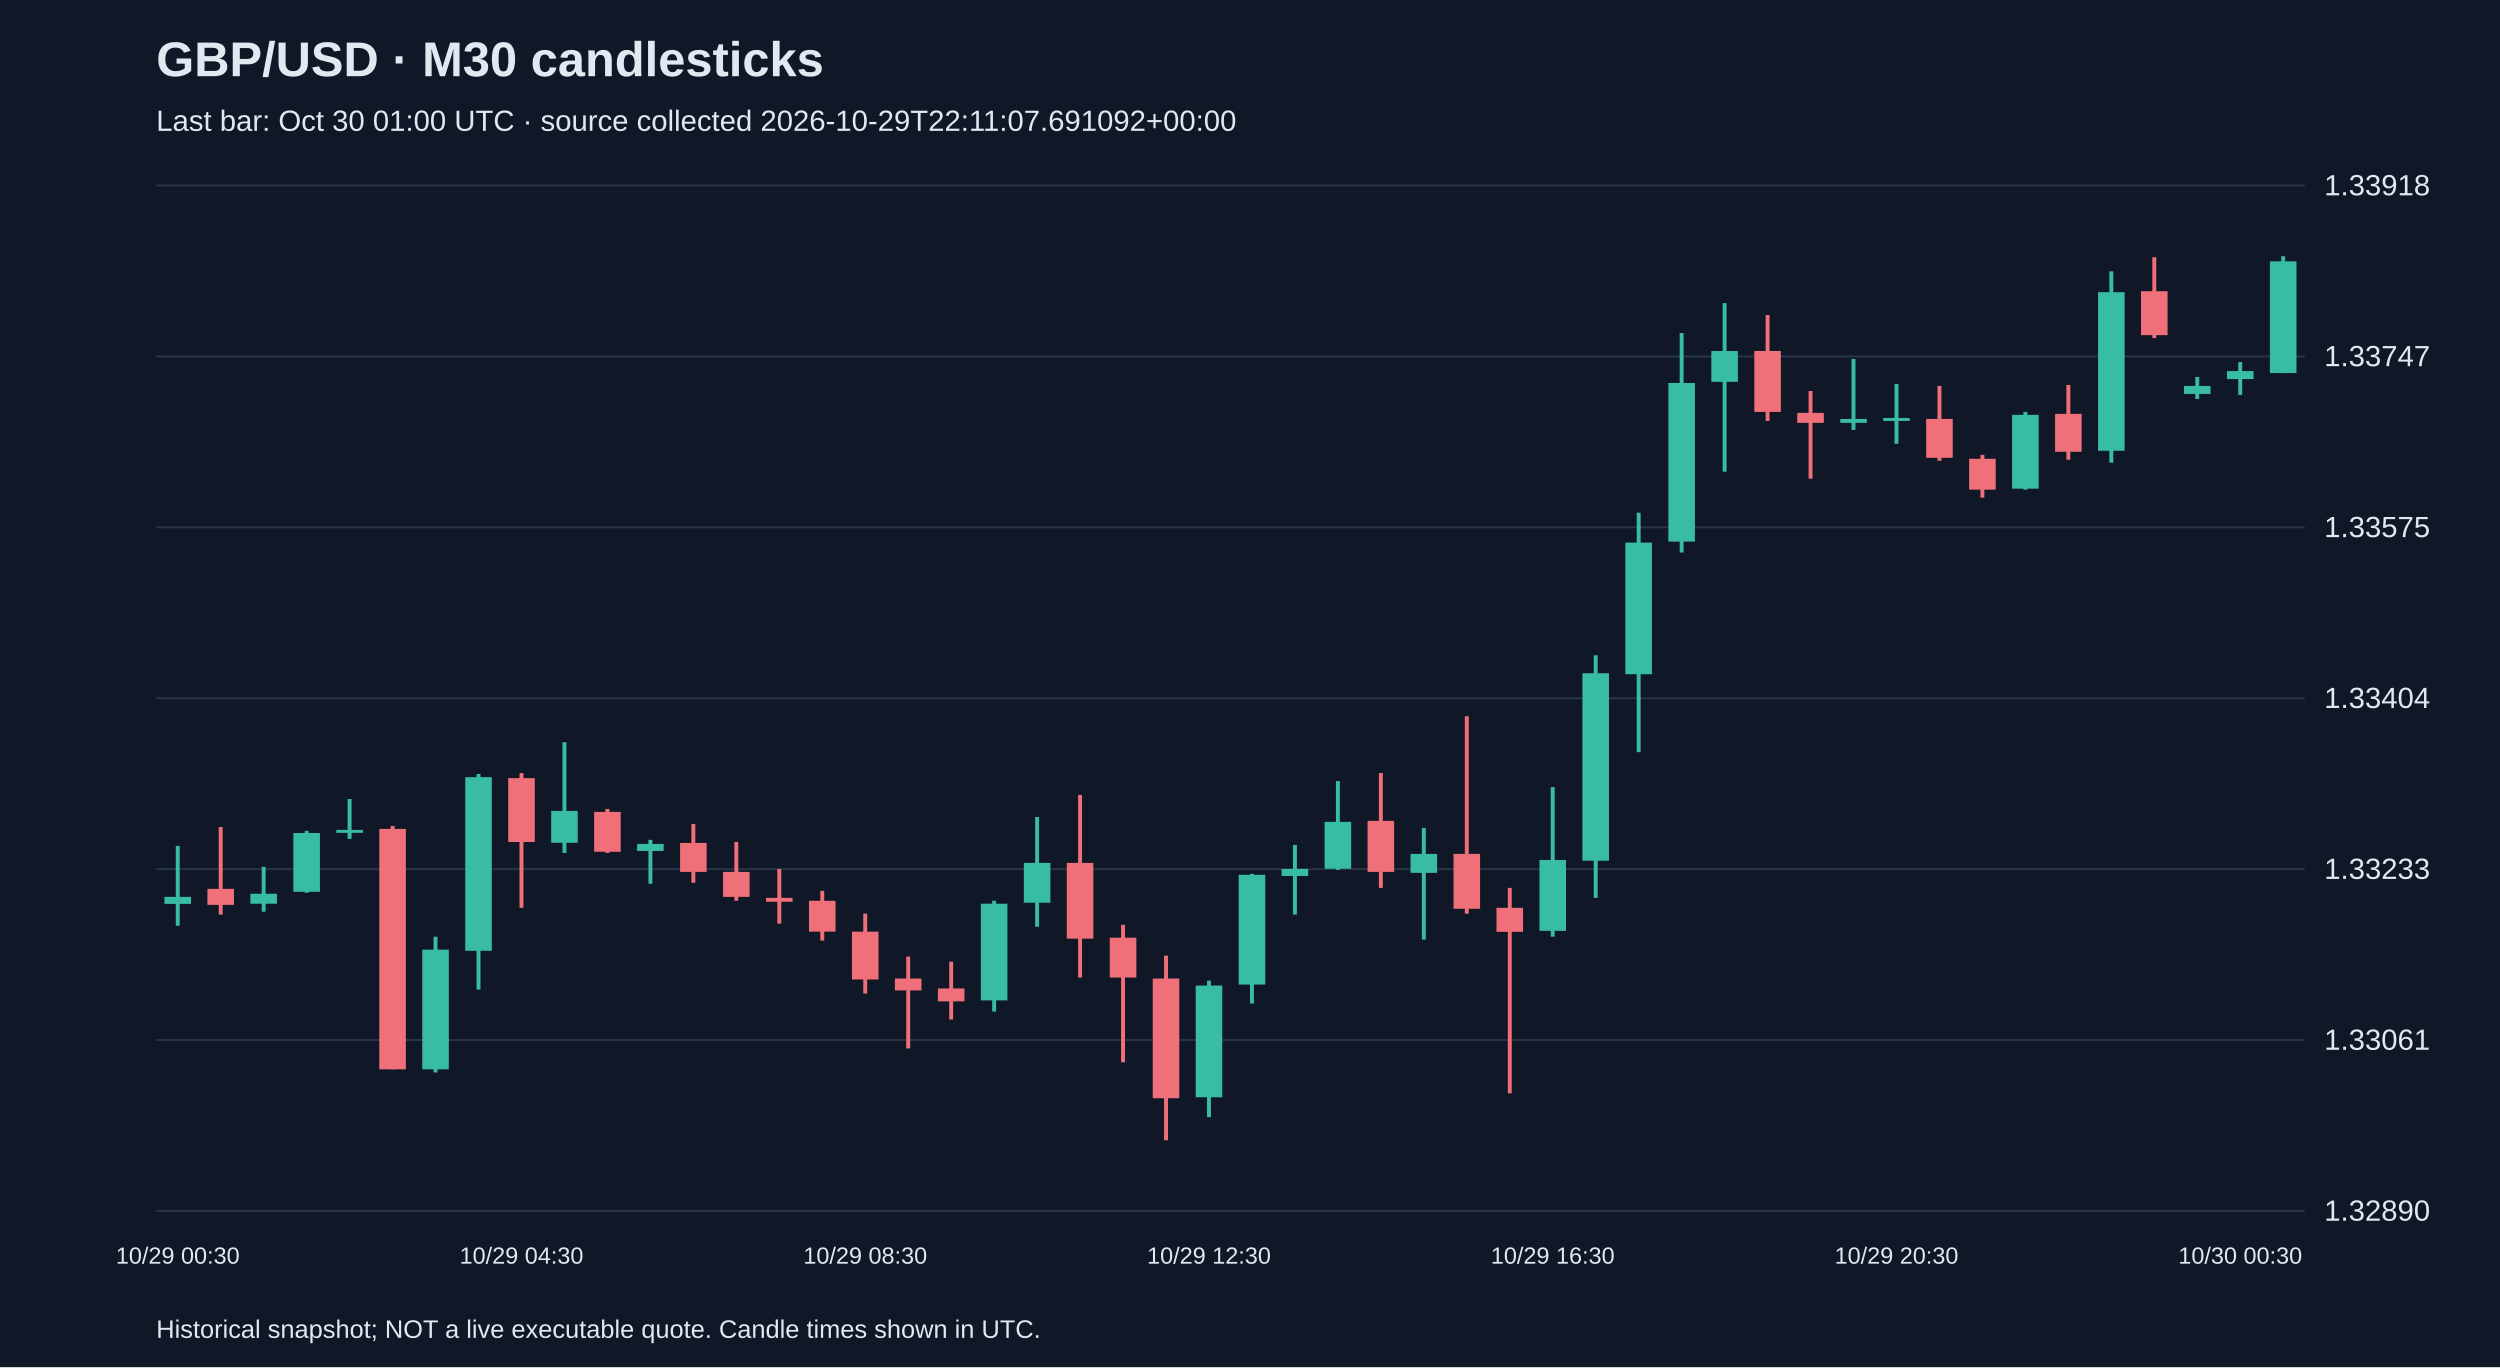
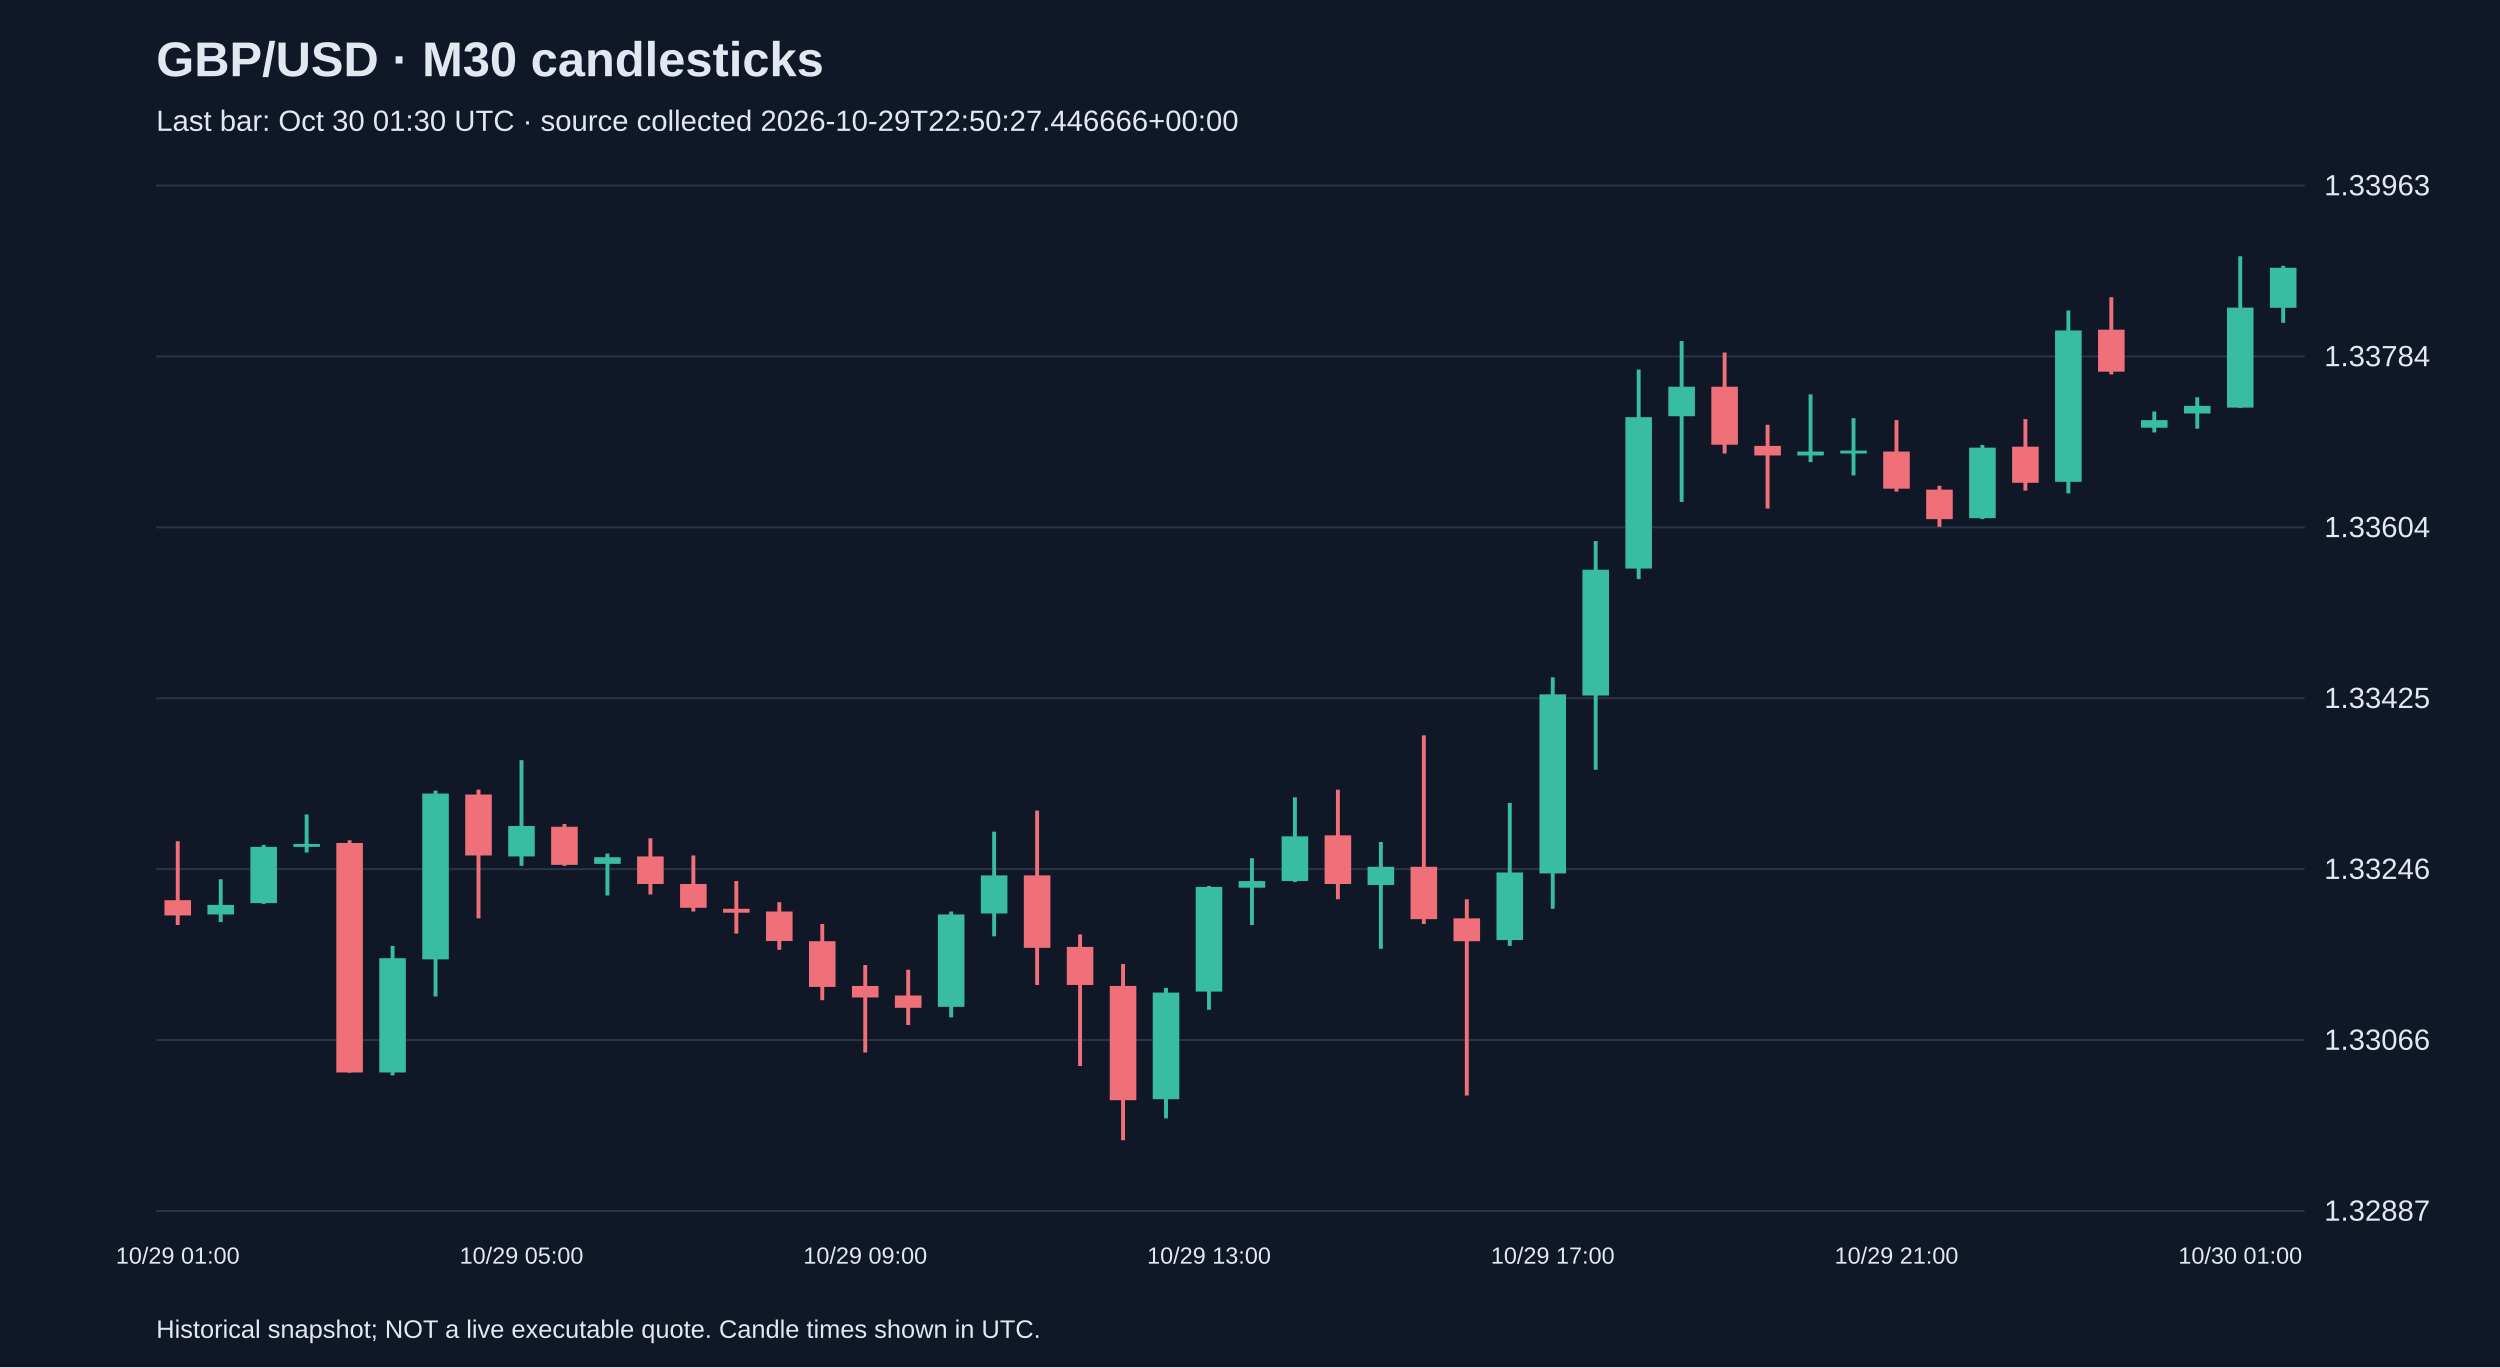
<svg xmlns="http://www.w3.org/2000/svg" viewBox="0 0 1280 700">
  <rect width="100%" height="100%" fill="#101827" />
  <style>text{font-family:Arial,sans-serif;fill:#e2e8f0}</style>
  <text x="80" y="39" font-size="25" font-weight="bold">GBP/USD · M30 candlesticks</text>
-   <text x="80" y="67" font-size="15" fill="#a6b1c5">Last bar: Oct 30 01:00 UTC · source collected 2026-10-29T22:11:07.691092+00:00</text>
+   <text x="80" y="67" font-size="15" fill="#a6b1c5">Last bar: Oct 30 01:30 UTC · source collected 2026-10-29T22:50:27.446666+00:00</text>
  <line x1="80" y1="620.0" x2="1180" y2="620.0" stroke="#283548" />
-   <text x="1190" y="625.0" font-size="15">1.32890</text>
+   <text x="1190" y="625.0" font-size="15">1.32887</text>
  <line x1="80" y1="532.5" x2="1180" y2="532.5" stroke="#283548" />
-   <text x="1190" y="537.5" font-size="15">1.33061</text>
+   <text x="1190" y="537.5" font-size="15">1.33066</text>
  <line x1="80" y1="445.0" x2="1180" y2="445.0" stroke="#283548" />
-   <text x="1190" y="450.0" font-size="15">1.33233</text>
+   <text x="1190" y="450.0" font-size="15">1.33246</text>
  <line x1="80" y1="357.5" x2="1180" y2="357.5" stroke="#283548" />
-   <text x="1190" y="362.5" font-size="15">1.33404</text>
+   <text x="1190" y="362.5" font-size="15">1.33425</text>
  <line x1="80" y1="270.0" x2="1180" y2="270.0" stroke="#283548" />
-   <text x="1190" y="275.0" font-size="15">1.33575</text>
+   <text x="1190" y="275.0" font-size="15">1.33604</text>
  <line x1="80" y1="182.5" x2="1180" y2="182.5" stroke="#283548" />
-   <text x="1190" y="187.5" font-size="15">1.33747</text>
+   <text x="1190" y="187.5" font-size="15">1.33784</text>
  <line x1="80" y1="95.0" x2="1180" y2="95.0" stroke="#283548" />
-   <text x="1190" y="100.0" font-size="15">1.33918</text>
-   <line x1="91.0" y1="433.1" x2="91.0" y2="474.0" stroke="#38bca2" stroke-width="2" />
-   <rect x="84.2" y="459.2" width="13.6" height="3.6" fill="#38bca2" />
-   <text x="91.0" y="647" text-anchor="middle" font-size="12">10/29 00:30</text>
-   <line x1="113.0" y1="423.4" x2="113.0" y2="468.3" stroke="#f07079" stroke-width="2" />
-   <rect x="106.2" y="455.1" width="13.6" height="8.2" fill="#f07079" />
-   <line x1="135.0" y1="443.8" x2="135.0" y2="466.8" stroke="#38bca2" stroke-width="2" />
-   <rect x="128.2" y="457.6" width="13.6" height="5.1" fill="#38bca2" />
-   <line x1="157.0" y1="425.4" x2="157.0" y2="457.1" stroke="#38bca2" stroke-width="2" />
-   <rect x="150.2" y="426.5" width="13.6" height="30.1" fill="#38bca2" />
-   <line x1="179.0" y1="409.1" x2="179.0" y2="429.5" stroke="#38bca2" stroke-width="2" />
-   <rect x="172.2" y="424.9" width="13.6" height="1.5" fill="#38bca2" />
-   <line x1="201.0" y1="422.9" x2="201.0" y2="547.5" stroke="#f07079" stroke-width="2" />
-   <rect x="194.2" y="424.4" width="13.6" height="123.1" fill="#f07079" />
-   <line x1="223.0" y1="479.6" x2="223.0" y2="549.1" stroke="#38bca2" stroke-width="2" />
-   <rect x="216.2" y="486.2" width="13.6" height="61.3" fill="#38bca2" />
-   <line x1="245.0" y1="396.3" x2="245.0" y2="506.7" stroke="#38bca2" stroke-width="2" />
-   <rect x="238.2" y="397.9" width="13.6" height="88.9" fill="#38bca2" />
-   <line x1="267.0" y1="395.8" x2="267.0" y2="464.8" stroke="#f07079" stroke-width="2" />
-   <rect x="260.2" y="398.4" width="13.6" height="32.7" fill="#f07079" />
-   <text x="267.0" y="647" text-anchor="middle" font-size="12">10/29 04:30</text>
-   <line x1="289.0" y1="380.0" x2="289.0" y2="436.7" stroke="#38bca2" stroke-width="2" />
-   <rect x="282.2" y="415.2" width="13.6" height="16.3" fill="#38bca2" />
-   <line x1="311.0" y1="414.2" x2="311.0" y2="436.7" stroke="#f07079" stroke-width="2" />
-   <rect x="304.2" y="415.7" width="13.6" height="20.4" fill="#f07079" />
-   <line x1="333.0" y1="430.0" x2="333.0" y2="452.5" stroke="#38bca2" stroke-width="2" />
-   <rect x="326.2" y="432.1" width="13.6" height="3.6" fill="#38bca2" />
-   <line x1="355.0" y1="421.9" x2="355.0" y2="452.0" stroke="#f07079" stroke-width="2" />
-   <rect x="348.2" y="431.6" width="13.6" height="14.8" fill="#f07079" />
-   <line x1="377.0" y1="431.1" x2="377.0" y2="461.2" stroke="#f07079" stroke-width="2" />
-   <rect x="370.2" y="446.4" width="13.6" height="12.8" fill="#f07079" />
-   <line x1="399.0" y1="444.9" x2="399.0" y2="472.9" stroke="#f07079" stroke-width="2" />
-   <rect x="392.2" y="459.7" width="13.6" height="2.0" fill="#f07079" />
-   <line x1="421.0" y1="456.1" x2="421.0" y2="481.6" stroke="#f07079" stroke-width="2" />
-   <rect x="414.2" y="461.2" width="13.6" height="15.8" fill="#f07079" />
-   <line x1="443.0" y1="467.8" x2="443.0" y2="508.7" stroke="#f07079" stroke-width="2" />
-   <rect x="436.2" y="477.0" width="13.6" height="24.5" fill="#f07079" />
-   <text x="443.0" y="647" text-anchor="middle" font-size="12">10/29 08:30</text>
-   <line x1="465.0" y1="489.8" x2="465.0" y2="536.8" stroke="#f07079" stroke-width="2" />
-   <rect x="458.2" y="501.0" width="13.6" height="6.1" fill="#f07079" />
-   <line x1="487.0" y1="492.4" x2="487.0" y2="522.0" stroke="#f07079" stroke-width="2" />
-   <rect x="480.2" y="506.1" width="13.6" height="6.6" fill="#f07079" />
-   <line x1="509.0" y1="461.2" x2="509.0" y2="517.9" stroke="#38bca2" stroke-width="2" />
-   <rect x="502.2" y="462.7" width="13.6" height="49.5" fill="#38bca2" />
-   <line x1="531.0" y1="418.3" x2="531.0" y2="474.5" stroke="#38bca2" stroke-width="2" />
-   <rect x="524.2" y="441.8" width="13.6" height="20.4" fill="#38bca2" />
-   <line x1="553.0" y1="407.0" x2="553.0" y2="500.5" stroke="#f07079" stroke-width="2" />
-   <rect x="546.2" y="441.8" width="13.6" height="38.8" fill="#f07079" />
-   <line x1="575.0" y1="473.5" x2="575.0" y2="543.9" stroke="#f07079" stroke-width="2" />
-   <rect x="568.2" y="480.1" width="13.6" height="20.4" fill="#f07079" />
-   <line x1="597.0" y1="489.3" x2="597.0" y2="583.8" stroke="#f07079" stroke-width="2" />
-   <rect x="590.2" y="501.0" width="13.6" height="61.3" fill="#f07079" />
-   <line x1="619.0" y1="502.1" x2="619.0" y2="572.0" stroke="#38bca2" stroke-width="2" />
-   <rect x="612.2" y="504.6" width="13.6" height="57.2" fill="#38bca2" />
-   <text x="619.0" y="647" text-anchor="middle" font-size="12">10/29 12:30</text>
-   <line x1="641.0" y1="447.4" x2="641.0" y2="513.8" stroke="#38bca2" stroke-width="2" />
-   <rect x="634.2" y="447.9" width="13.6" height="56.2" fill="#38bca2" />
-   <line x1="663.0" y1="432.6" x2="663.0" y2="468.3" stroke="#38bca2" stroke-width="2" />
-   <rect x="656.2" y="444.9" width="13.6" height="3.6" fill="#38bca2" />
-   <line x1="685.0" y1="399.9" x2="685.0" y2="445.4" stroke="#38bca2" stroke-width="2" />
-   <rect x="678.2" y="420.8" width="13.6" height="24.0" fill="#38bca2" />
-   <line x1="707.0" y1="395.8" x2="707.0" y2="454.6" stroke="#f07079" stroke-width="2" />
-   <rect x="700.2" y="420.3" width="13.6" height="26.1" fill="#f07079" />
-   <line x1="729.0" y1="423.9" x2="729.0" y2="481.1" stroke="#38bca2" stroke-width="2" />
-   <rect x="722.2" y="437.2" width="13.6" height="9.7" fill="#38bca2" />
-   <line x1="751.0" y1="366.7" x2="751.0" y2="467.8" stroke="#f07079" stroke-width="2" />
-   <rect x="744.2" y="437.2" width="13.6" height="28.1" fill="#f07079" />
-   <line x1="773.0" y1="454.6" x2="773.0" y2="559.8" stroke="#f07079" stroke-width="2" />
-   <rect x="766.2" y="464.8" width="13.6" height="12.3" fill="#f07079" />
-   <line x1="795.0" y1="403.0" x2="795.0" y2="479.6" stroke="#38bca2" stroke-width="2" />
-   <rect x="788.2" y="440.3" width="13.6" height="36.3" fill="#38bca2" />
-   <text x="795.0" y="647" text-anchor="middle" font-size="12">10/29 16:30</text>
-   <line x1="817.0" y1="335.5" x2="817.0" y2="459.7" stroke="#38bca2" stroke-width="2" />
-   <rect x="810.2" y="344.7" width="13.6" height="96.0" fill="#38bca2" />
-   <line x1="839.0" y1="262.5" x2="839.0" y2="385.1" stroke="#38bca2" stroke-width="2" />
-   <rect x="832.2" y="277.8" width="13.6" height="67.4" fill="#38bca2" />
-   <line x1="861.0" y1="170.5" x2="861.0" y2="282.9" stroke="#38bca2" stroke-width="2" />
-   <rect x="854.2" y="196.1" width="13.6" height="81.2" fill="#38bca2" />
-   <line x1="883.0" y1="155.2" x2="883.0" y2="241.5" stroke="#38bca2" stroke-width="2" />
-   <rect x="876.2" y="179.7" width="13.6" height="15.8" fill="#38bca2" />
-   <line x1="905.0" y1="161.3" x2="905.0" y2="215.5" stroke="#f07079" stroke-width="2" />
-   <rect x="898.2" y="179.7" width="13.6" height="31.2" fill="#f07079" />
-   <line x1="927.0" y1="200.2" x2="927.0" y2="245.1" stroke="#f07079" stroke-width="2" />
-   <rect x="920.2" y="211.4" width="13.6" height="5.1" fill="#f07079" />
-   <line x1="949.0" y1="183.8" x2="949.0" y2="220.1" stroke="#38bca2" stroke-width="2" />
-   <rect x="942.2" y="214.5" width="13.6" height="2.0" fill="#38bca2" />
-   <line x1="971.0" y1="196.6" x2="971.0" y2="227.2" stroke="#38bca2" stroke-width="2" />
-   <rect x="964.2" y="214.0" width="13.6" height="1.5" fill="#38bca2" />
-   <text x="971.0" y="647" text-anchor="middle" font-size="12">10/29 20:30</text>
-   <line x1="993.0" y1="197.6" x2="993.0" y2="235.9" stroke="#f07079" stroke-width="2" />
-   <rect x="986.2" y="214.5" width="13.6" height="19.9" fill="#f07079" />
-   <line x1="1015.0" y1="232.9" x2="1015.0" y2="254.8" stroke="#f07079" stroke-width="2" />
-   <rect x="1008.2" y="234.9" width="13.6" height="15.8" fill="#f07079" />
-   <line x1="1037.0" y1="210.9" x2="1037.0" y2="250.7" stroke="#38bca2" stroke-width="2" />
-   <rect x="1030.2" y="212.4" width="13.6" height="37.8" fill="#38bca2" />
-   <line x1="1059.0" y1="197.1" x2="1059.0" y2="235.4" stroke="#f07079" stroke-width="2" />
-   <rect x="1052.2" y="211.9" width="13.6" height="19.4" fill="#f07079" />
-   <line x1="1081.0" y1="138.9" x2="1081.0" y2="236.9" stroke="#38bca2" stroke-width="2" />
-   <rect x="1074.2" y="149.6" width="13.6" height="81.2" fill="#38bca2" />
-   <line x1="1103.0" y1="131.7" x2="1103.0" y2="173.1" stroke="#f07079" stroke-width="2" />
-   <rect x="1096.2" y="149.1" width="13.6" height="22.5" fill="#f07079" />
-   <line x1="1125.0" y1="193.0" x2="1125.0" y2="204.3" stroke="#38bca2" stroke-width="2" />
-   <rect x="1118.2" y="197.6" width="13.6" height="4.1" fill="#38bca2" />
-   <line x1="1147.0" y1="185.4" x2="1147.0" y2="202.2" stroke="#38bca2" stroke-width="2" />
-   <rect x="1140.2" y="190.0" width="13.6" height="4.1" fill="#38bca2" />
-   <text x="1147.0" y="647" text-anchor="middle" font-size="12">10/30 00:30</text>
-   <line x1="1169.0" y1="131.2" x2="1169.0" y2="191.0" stroke="#38bca2" stroke-width="2" />
-   <rect x="1162.2" y="133.8" width="13.6" height="57.2" fill="#38bca2" />
+   <text x="1190" y="100.0" font-size="15">1.33963</text>
+   <line x1="91.0" y1="430.7" x2="91.0" y2="473.6" stroke="#f07079" stroke-width="2" />
+   <rect x="84.2" y="460.9" width="13.6" height="7.8" fill="#f07079" />
+   <text x="91.0" y="647" text-anchor="middle" font-size="12">10/29 01:00</text>
+   <line x1="113.0" y1="450.2" x2="113.0" y2="472.1" stroke="#38bca2" stroke-width="2" />
+   <rect x="106.2" y="463.3" width="13.6" height="4.9" fill="#38bca2" />
+   <line x1="135.0" y1="432.6" x2="135.0" y2="462.8" stroke="#38bca2" stroke-width="2" />
+   <rect x="128.2" y="433.6" width="13.6" height="28.8" fill="#38bca2" />
+   <line x1="157.0" y1="417.0" x2="157.0" y2="436.5" stroke="#38bca2" stroke-width="2" />
+   <rect x="150.2" y="432.1" width="13.6" height="1.5" fill="#38bca2" />
+   <line x1="179.0" y1="430.2" x2="179.0" y2="549.2" stroke="#f07079" stroke-width="2" />
+   <rect x="172.2" y="431.6" width="13.6" height="117.5" fill="#f07079" />
+   <line x1="201.0" y1="484.3" x2="201.0" y2="550.6" stroke="#38bca2" stroke-width="2" />
+   <rect x="194.2" y="490.6" width="13.6" height="58.5" fill="#38bca2" />
+   <line x1="223.0" y1="404.8" x2="223.0" y2="510.2" stroke="#38bca2" stroke-width="2" />
+   <rect x="216.2" y="406.3" width="13.6" height="84.9" fill="#38bca2" />
+   <line x1="245.0" y1="404.3" x2="245.0" y2="470.2" stroke="#f07079" stroke-width="2" />
+   <rect x="238.2" y="406.8" width="13.6" height="31.2" fill="#f07079" />
+   <line x1="267.0" y1="389.2" x2="267.0" y2="443.3" stroke="#38bca2" stroke-width="2" />
+   <rect x="260.2" y="422.9" width="13.6" height="15.6" fill="#38bca2" />
+   <text x="267.0" y="647" text-anchor="middle" font-size="12">10/29 05:00</text>
+   <line x1="289.0" y1="421.9" x2="289.0" y2="443.3" stroke="#f07079" stroke-width="2" />
+   <rect x="282.2" y="423.3" width="13.6" height="19.5" fill="#f07079" />
+   <line x1="311.0" y1="437.0" x2="311.0" y2="458.5" stroke="#38bca2" stroke-width="2" />
+   <rect x="304.2" y="438.9" width="13.6" height="3.4" fill="#38bca2" />
+   <line x1="333.0" y1="429.2" x2="333.0" y2="458.0" stroke="#f07079" stroke-width="2" />
+   <rect x="326.2" y="438.5" width="13.6" height="14.1" fill="#f07079" />
+   <line x1="355.0" y1="438.0" x2="355.0" y2="466.7" stroke="#f07079" stroke-width="2" />
+   <rect x="348.2" y="452.6" width="13.6" height="12.2" fill="#f07079" />
+   <line x1="377.0" y1="451.1" x2="377.0" y2="478.0" stroke="#f07079" stroke-width="2" />
+   <rect x="370.2" y="465.3" width="13.6" height="2.0" fill="#f07079" />
+   <line x1="399.0" y1="461.9" x2="399.0" y2="486.3" stroke="#f07079" stroke-width="2" />
+   <rect x="392.2" y="466.7" width="13.6" height="15.1" fill="#f07079" />
+   <line x1="421.0" y1="473.1" x2="421.0" y2="512.1" stroke="#f07079" stroke-width="2" />
+   <rect x="414.2" y="481.9" width="13.6" height="23.4" fill="#f07079" />
+   <line x1="443.0" y1="494.1" x2="443.0" y2="538.9" stroke="#f07079" stroke-width="2" />
+   <rect x="436.2" y="504.8" width="13.6" height="5.9" fill="#f07079" />
+   <text x="443.0" y="647" text-anchor="middle" font-size="12">10/29 09:00</text>
+   <line x1="465.0" y1="496.5" x2="465.0" y2="524.8" stroke="#f07079" stroke-width="2" />
+   <rect x="458.2" y="509.7" width="13.6" height="6.3" fill="#f07079" />
+   <line x1="487.0" y1="466.7" x2="487.0" y2="520.9" stroke="#38bca2" stroke-width="2" />
+   <rect x="480.2" y="468.2" width="13.6" height="47.3" fill="#38bca2" />
+   <line x1="509.0" y1="425.8" x2="509.0" y2="479.4" stroke="#38bca2" stroke-width="2" />
+   <rect x="502.2" y="448.2" width="13.6" height="19.5" fill="#38bca2" />
+   <line x1="531.0" y1="415.0" x2="531.0" y2="504.3" stroke="#f07079" stroke-width="2" />
+   <rect x="524.2" y="448.2" width="13.6" height="37.1" fill="#f07079" />
+   <line x1="553.0" y1="478.4" x2="553.0" y2="545.8" stroke="#f07079" stroke-width="2" />
+   <rect x="546.2" y="484.8" width="13.6" height="19.5" fill="#f07079" />
+   <line x1="575.0" y1="493.6" x2="575.0" y2="583.8" stroke="#f07079" stroke-width="2" />
+   <rect x="568.2" y="504.8" width="13.6" height="58.5" fill="#f07079" />
+   <line x1="597.0" y1="505.8" x2="597.0" y2="572.6" stroke="#38bca2" stroke-width="2" />
+   <rect x="590.2" y="508.2" width="13.6" height="54.6" fill="#38bca2" />
+   <line x1="619.0" y1="453.6" x2="619.0" y2="517.0" stroke="#38bca2" stroke-width="2" />
+   <rect x="612.2" y="454.1" width="13.6" height="53.6" fill="#38bca2" />
+   <text x="619.0" y="647" text-anchor="middle" font-size="12">10/29 13:00</text>
+   <line x1="641.0" y1="439.4" x2="641.0" y2="473.6" stroke="#38bca2" stroke-width="2" />
+   <rect x="634.2" y="451.1" width="13.6" height="3.4" fill="#38bca2" />
+   <line x1="663.0" y1="408.2" x2="663.0" y2="451.6" stroke="#38bca2" stroke-width="2" />
+   <rect x="656.2" y="428.2" width="13.6" height="22.9" fill="#38bca2" />
+   <line x1="685.0" y1="404.3" x2="685.0" y2="460.4" stroke="#f07079" stroke-width="2" />
+   <rect x="678.2" y="427.7" width="13.6" height="24.9" fill="#f07079" />
+   <line x1="707.0" y1="431.1" x2="707.0" y2="485.8" stroke="#38bca2" stroke-width="2" />
+   <rect x="700.2" y="443.8" width="13.6" height="9.3" fill="#38bca2" />
+   <line x1="729.0" y1="376.5" x2="729.0" y2="473.1" stroke="#f07079" stroke-width="2" />
+   <rect x="722.2" y="443.8" width="13.6" height="26.8" fill="#f07079" />
+   <line x1="751.0" y1="460.4" x2="751.0" y2="560.9" stroke="#f07079" stroke-width="2" />
+   <rect x="744.2" y="470.2" width="13.6" height="11.7" fill="#f07079" />
+   <line x1="773.0" y1="411.1" x2="773.0" y2="484.3" stroke="#38bca2" stroke-width="2" />
+   <rect x="766.2" y="446.7" width="13.6" height="34.6" fill="#38bca2" />
+   <line x1="795.0" y1="346.8" x2="795.0" y2="465.3" stroke="#38bca2" stroke-width="2" />
+   <rect x="788.2" y="355.5" width="13.6" height="91.7" fill="#38bca2" />
+   <text x="795.0" y="647" text-anchor="middle" font-size="12">10/29 17:00</text>
+   <line x1="817.0" y1="277.0" x2="817.0" y2="394.1" stroke="#38bca2" stroke-width="2" />
+   <rect x="810.2" y="291.7" width="13.6" height="64.4" fill="#38bca2" />
+   <line x1="839.0" y1="189.2" x2="839.0" y2="296.5" stroke="#38bca2" stroke-width="2" />
+   <rect x="832.2" y="213.6" width="13.6" height="77.5" fill="#38bca2" />
+   <line x1="861.0" y1="174.6" x2="861.0" y2="257.0" stroke="#38bca2" stroke-width="2" />
+   <rect x="854.2" y="198.0" width="13.6" height="15.1" fill="#38bca2" />
+   <line x1="883.0" y1="180.5" x2="883.0" y2="232.2" stroke="#f07079" stroke-width="2" />
+   <rect x="876.2" y="198.0" width="13.6" height="29.7" fill="#f07079" />
+   <line x1="905.0" y1="217.5" x2="905.0" y2="260.4" stroke="#f07079" stroke-width="2" />
+   <rect x="898.2" y="228.3" width="13.6" height="4.9" fill="#f07079" />
+   <line x1="927.0" y1="201.9" x2="927.0" y2="236.6" stroke="#38bca2" stroke-width="2" />
+   <rect x="920.2" y="231.2" width="13.6" height="2.0" fill="#38bca2" />
+   <line x1="949.0" y1="214.1" x2="949.0" y2="243.4" stroke="#38bca2" stroke-width="2" />
+   <rect x="942.2" y="230.7" width="13.6" height="1.5" fill="#38bca2" />
+   <line x1="971.0" y1="215.1" x2="971.0" y2="251.7" stroke="#f07079" stroke-width="2" />
+   <rect x="964.2" y="231.2" width="13.6" height="19.0" fill="#f07079" />
+   <text x="971.0" y="647" text-anchor="middle" font-size="12">10/29 21:00</text>
+   <line x1="993.0" y1="248.7" x2="993.0" y2="269.7" stroke="#f07079" stroke-width="2" />
+   <rect x="986.2" y="250.7" width="13.6" height="15.1" fill="#f07079" />
+   <line x1="1015.0" y1="227.8" x2="1015.0" y2="265.8" stroke="#38bca2" stroke-width="2" />
+   <rect x="1008.2" y="229.2" width="13.6" height="36.1" fill="#38bca2" />
+   <line x1="1037.0" y1="214.6" x2="1037.0" y2="251.2" stroke="#f07079" stroke-width="2" />
+   <rect x="1030.2" y="228.7" width="13.6" height="18.5" fill="#f07079" />
+   <line x1="1059.0" y1="159.0" x2="1059.0" y2="252.6" stroke="#38bca2" stroke-width="2" />
+   <rect x="1052.2" y="169.2" width="13.6" height="77.5" fill="#38bca2" />
+   <line x1="1081.0" y1="152.2" x2="1081.0" y2="191.7" stroke="#f07079" stroke-width="2" />
+   <rect x="1074.2" y="168.8" width="13.6" height="21.5" fill="#f07079" />
+   <line x1="1103.0" y1="210.7" x2="1103.0" y2="221.4" stroke="#38bca2" stroke-width="2" />
+   <rect x="1096.2" y="215.1" width="13.6" height="3.9" fill="#38bca2" />
+   <line x1="1125.0" y1="203.4" x2="1125.0" y2="219.5" stroke="#38bca2" stroke-width="2" />
+   <rect x="1118.2" y="207.8" width="13.6" height="3.9" fill="#38bca2" />
+   <line x1="1147.0" y1="131.2" x2="1147.0" y2="208.8" stroke="#38bca2" stroke-width="2" />
+   <rect x="1140.2" y="157.5" width="13.6" height="51.2" fill="#38bca2" />
+   <text x="1147.0" y="647" text-anchor="middle" font-size="12">10/30 01:00</text>
+   <line x1="1169.0" y1="136.1" x2="1169.0" y2="165.3" stroke="#38bca2" stroke-width="2" />
+   <rect x="1162.2" y="137.1" width="13.6" height="20.5" fill="#38bca2" />
  <text x="80" y="685" font-size="13">Historical snapshot; NOT a live executable quote. Candle times shown in UTC.</text>
</svg>
